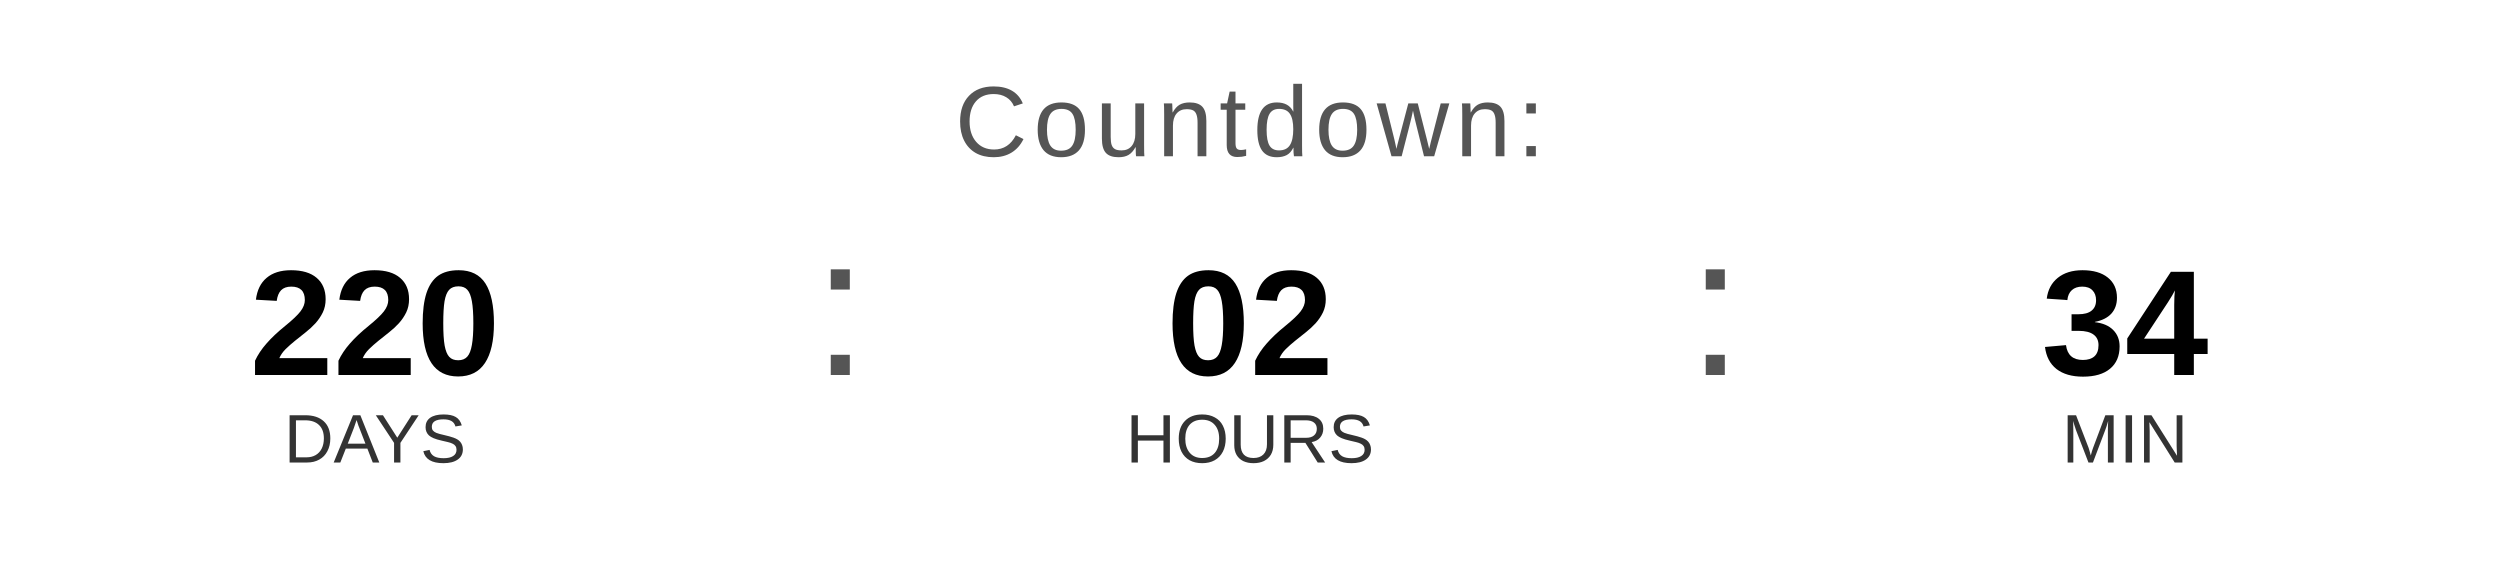
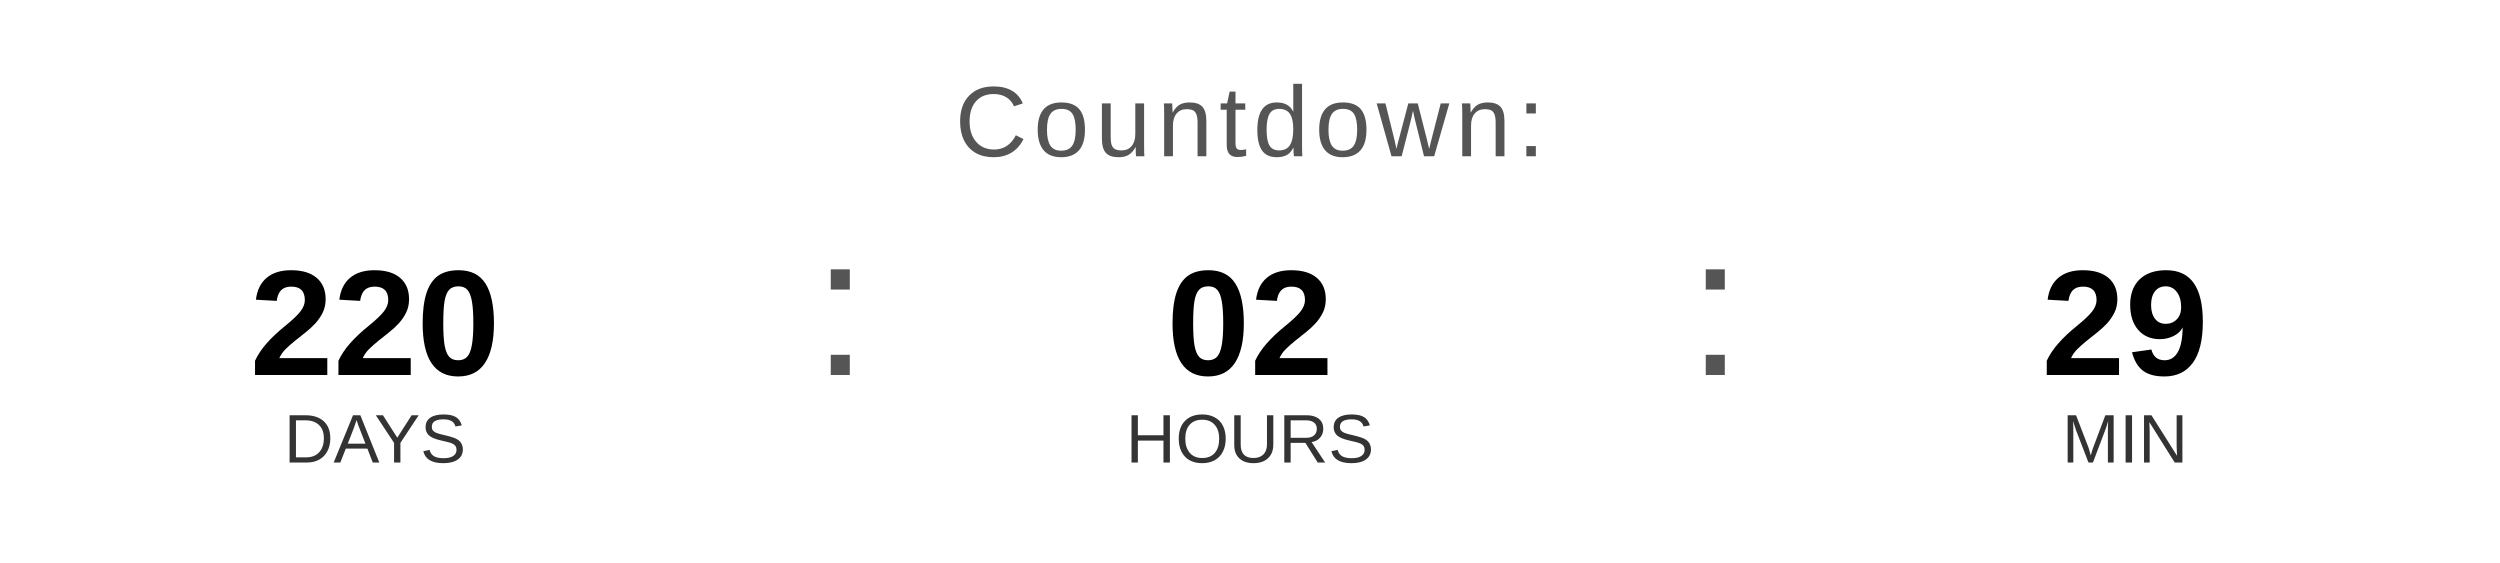
<svg xmlns="http://www.w3.org/2000/svg" width="400" height="90" viewBox="0 0 400 90">
  <text x="200" y="25" font-family="Arial, Helvetica, sans-serif" font-size="16" fill="#555555" text-anchor="middle" letter-spacing="1">
    Countdown:
  </text>
  <text x="60" y="60" font-family="Arial, Helvetica, sans-serif" font-size="24" font-weight="bold" fill="#000000" text-anchor="middle">220</text>
  <text x="60" y="74" font-family="Arial, Helvetica, sans-serif" font-size="11" fill="#333333" text-anchor="middle">DAYS</text>
  <text x="130" y="60" font-family="Arial, sans-serif" font-size="32" fill="#555555">:</text>
  <text x="200" y="60" font-family="Arial, Helvetica, sans-serif" font-size="24" font-weight="bold" fill="#000000" text-anchor="middle">02</text>
  <text x="200" y="74" font-family="Arial, Helvetica, sans-serif" font-size="11" fill="#333333" text-anchor="middle">HOURS</text>
  <text x="270" y="60" font-family="Arial, sans-serif" font-size="32" fill="#555555">:</text>
-   <text x="340" y="60" font-family="Arial, Helvetica, sans-serif" font-size="24" font-weight="bold" fill="#000000" text-anchor="middle">34</text>
+   <text x="340" y="60" font-family="Arial, Helvetica, sans-serif" font-size="24" font-weight="bold" fill="#000000" text-anchor="middle">29</text>
  <text x="340" y="74" font-family="Arial, Helvetica, sans-serif" font-size="11" fill="#333333" text-anchor="middle">MIN</text>
</svg>
